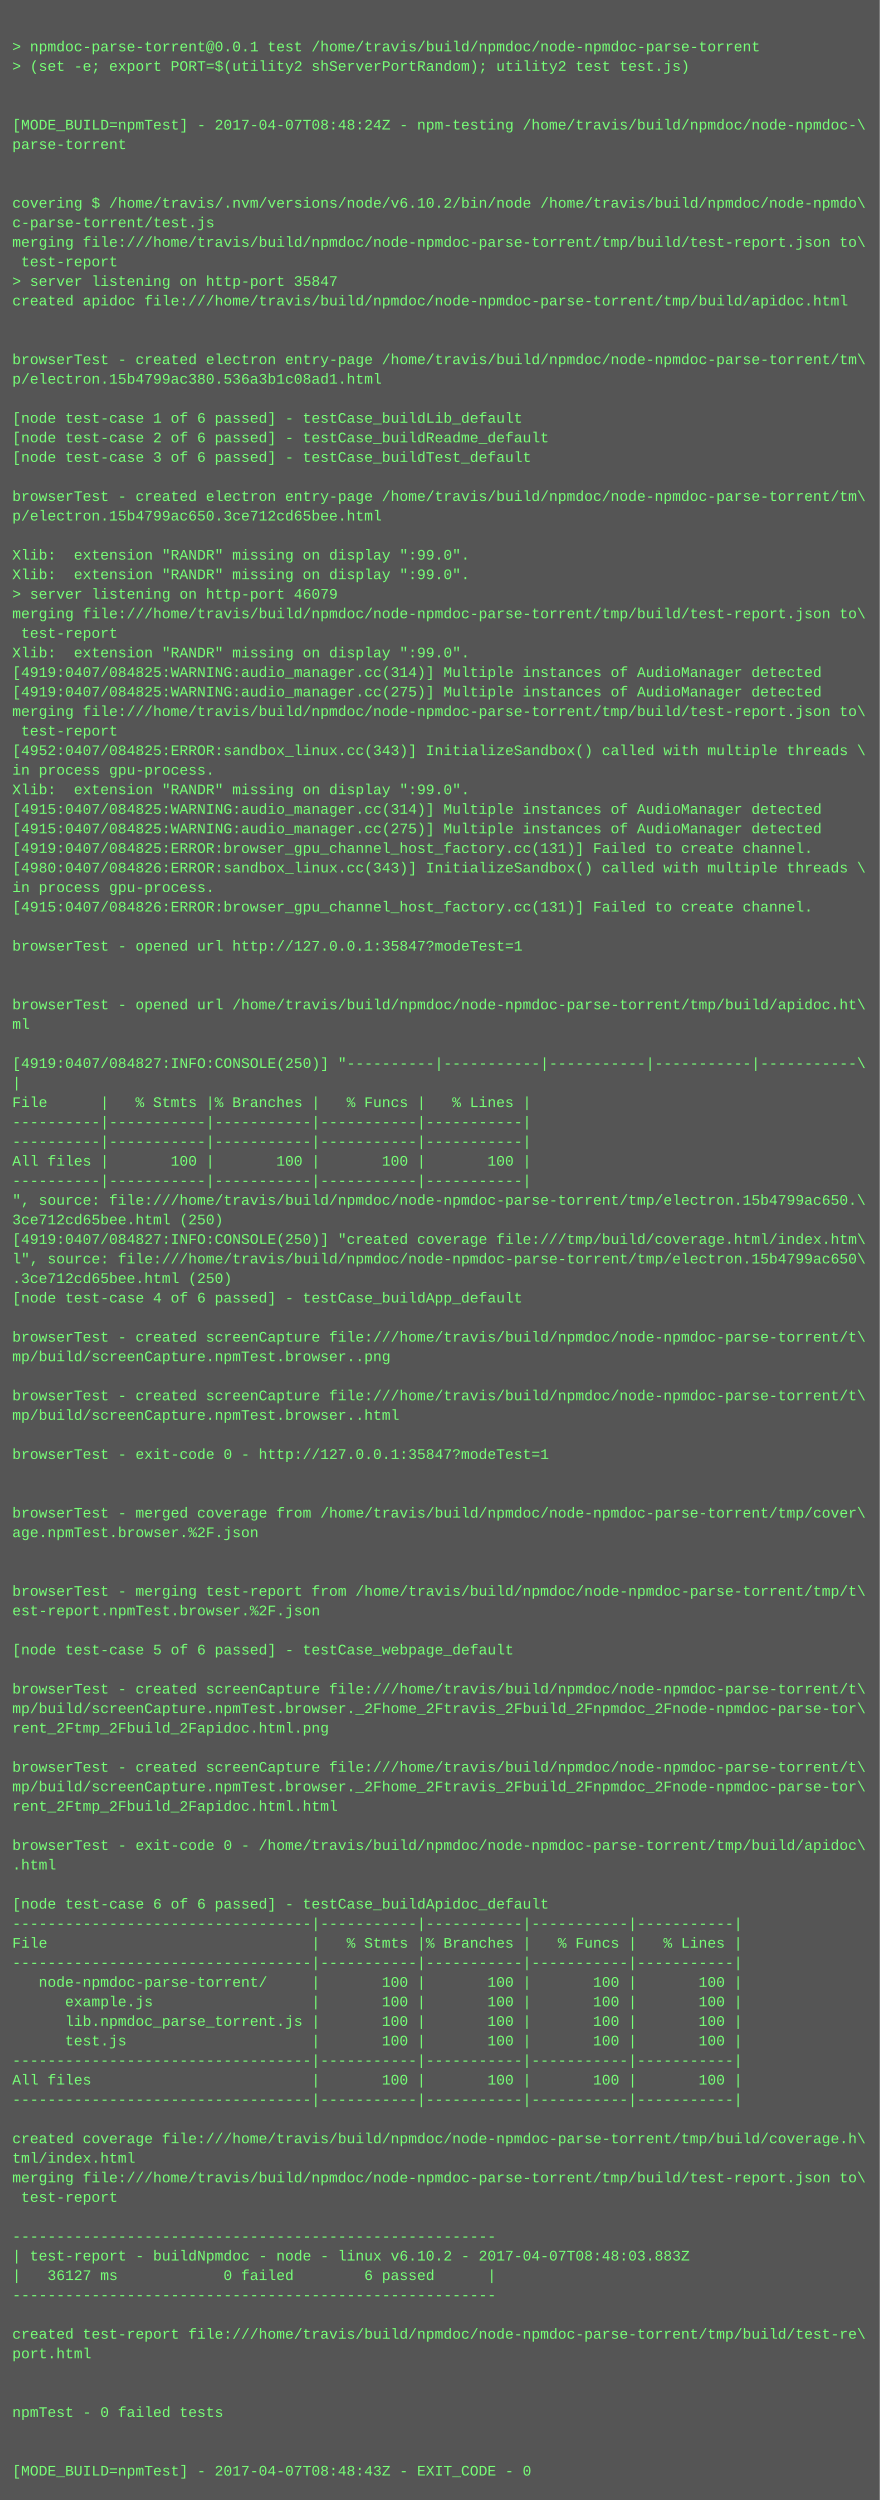
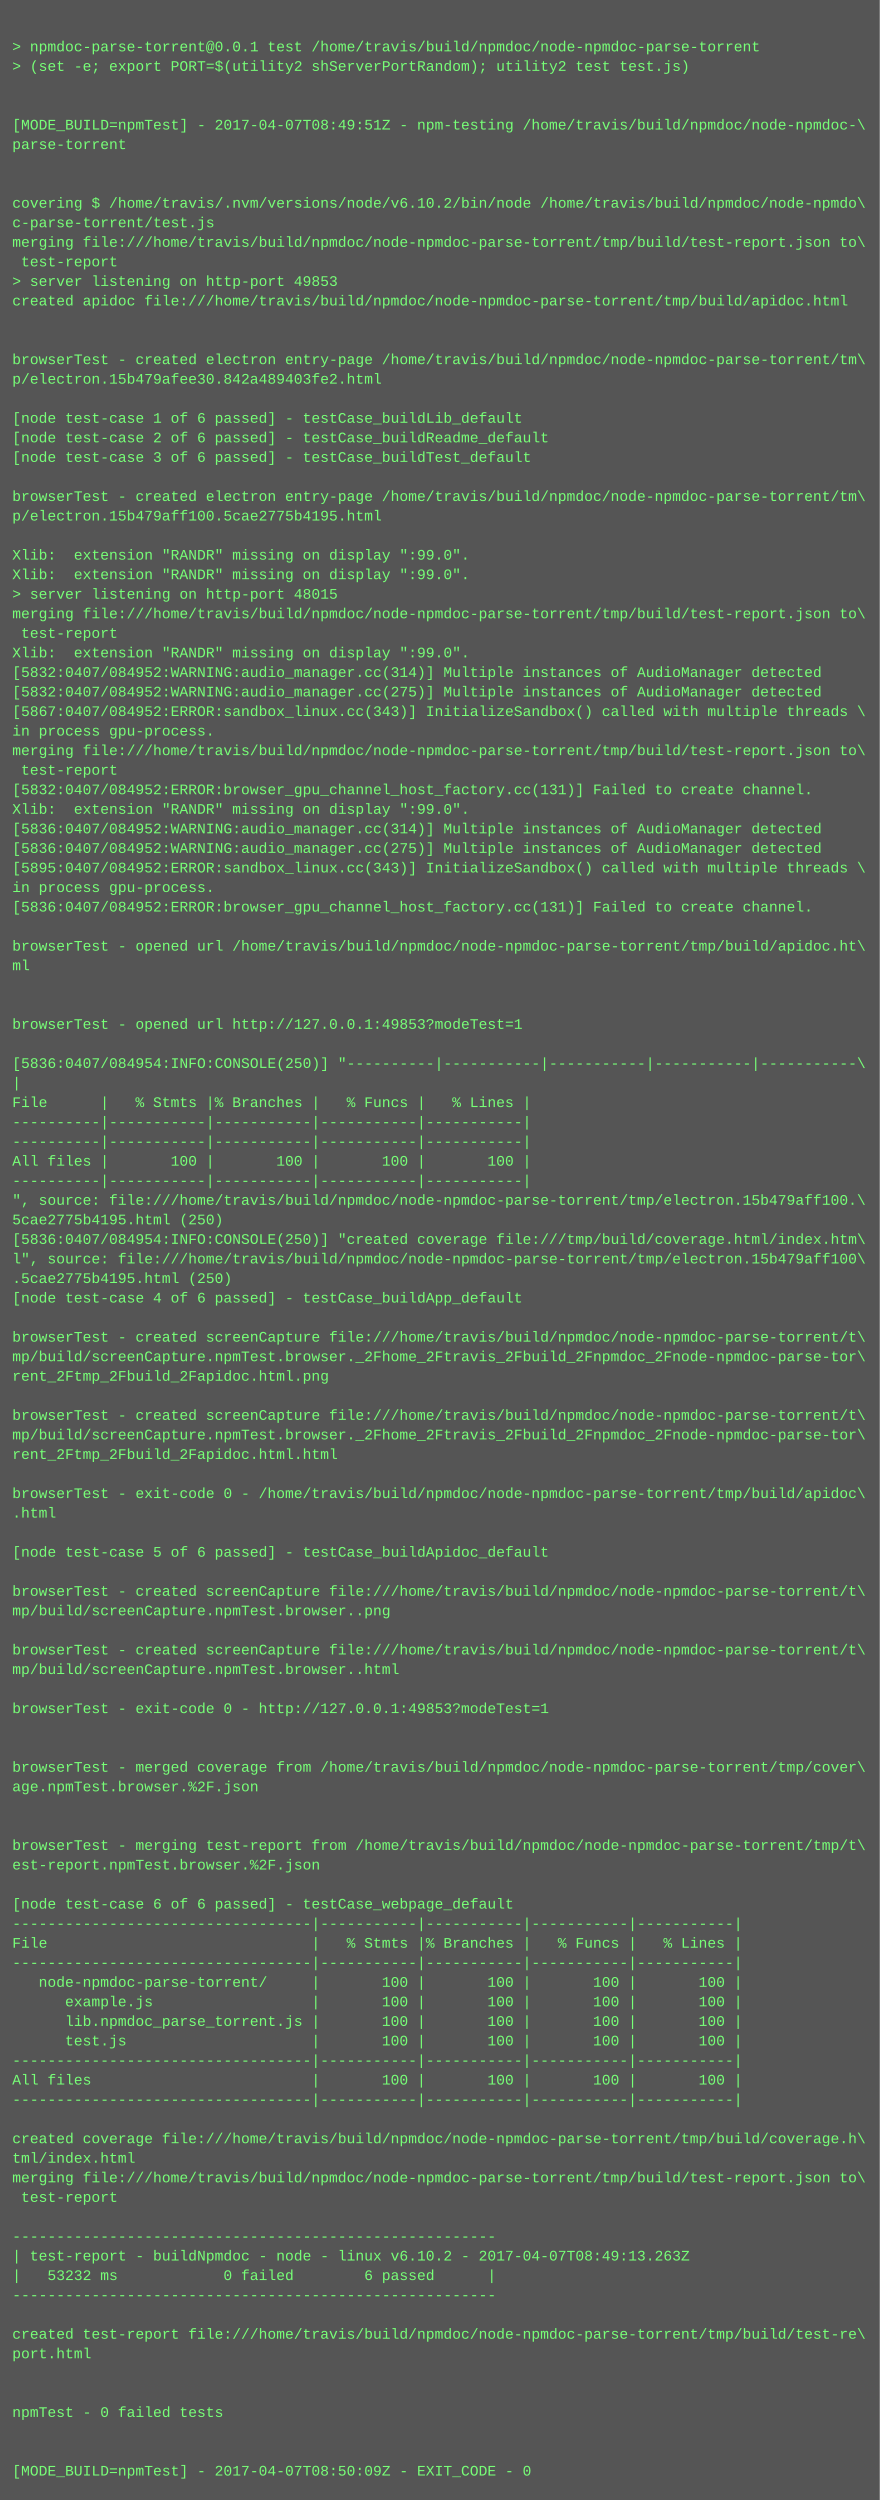
<svg xmlns="http://www.w3.org/2000/svg" height="2046" width="720">
  <rect height="2046" fill="#555" width="720" />
  <text fill="#7f7" font-family="Courier New" font-size="12" xml:space="preserve">
    <tspan x="10" y="26" />
    <tspan x="10" y="42">&gt; npmdoc-parse-torrent@0.0.1 test /home/travis/build/npmdoc/node-npmdoc-parse-torrent</tspan>
    <tspan x="10" y="58">&gt; (set -e; export PORT=$(utility2 shServerPortRandom); utility2 test test.js)</tspan>
    <tspan x="10" y="74" />
    <tspan x="10" y="90" />
-     <tspan x="10" y="106">[MODE_BUILD=npmTest] - 2017-04-07T08:48:24Z - npm-testing /home/travis/build/npmdoc/node-npmdoc-\</tspan>
+     <tspan x="10" y="106">[MODE_BUILD=npmTest] - 2017-04-07T08:49:51Z - npm-testing /home/travis/build/npmdoc/node-npmdoc-\</tspan>
    <tspan x="10" y="122">parse-torrent</tspan>
    <tspan x="10" y="138" />
    <tspan x="10" y="154" />
    <tspan x="10" y="170">covering $ /home/travis/.nvm/versions/node/v6.10.2/bin/node /home/travis/build/npmdoc/node-npmdo\</tspan>
    <tspan x="10" y="186">c-parse-torrent/test.js</tspan>
    <tspan x="10" y="202">merging file:///home/travis/build/npmdoc/node-npmdoc-parse-torrent/tmp/build/test-report.json to\</tspan>
    <tspan x="10" y="218"> test-report</tspan>
-     <tspan x="10" y="234">&gt; server listening on http-port 35847</tspan>
+     <tspan x="10" y="234">&gt; server listening on http-port 49853</tspan>
    <tspan x="10" y="250">created apidoc file:///home/travis/build/npmdoc/node-npmdoc-parse-torrent/tmp/build/apidoc.html</tspan>
    <tspan x="10" y="266" />
    <tspan x="10" y="282" />
    <tspan x="10" y="298">browserTest - created electron entry-page /home/travis/build/npmdoc/node-npmdoc-parse-torrent/tm\</tspan>
-     <tspan x="10" y="314">p/electron.15b4799ac380.536a3b1c08ad1.html</tspan>
+     <tspan x="10" y="314">p/electron.15b479afee30.842a489403fe2.html</tspan>
    <tspan x="10" y="330" />
    <tspan x="10" y="346">[node test-case 1 of 6 passed] - testCase_buildLib_default</tspan>
    <tspan x="10" y="362">[node test-case 2 of 6 passed] - testCase_buildReadme_default</tspan>
    <tspan x="10" y="378">[node test-case 3 of 6 passed] - testCase_buildTest_default</tspan>
    <tspan x="10" y="394" />
    <tspan x="10" y="410">browserTest - created electron entry-page /home/travis/build/npmdoc/node-npmdoc-parse-torrent/tm\</tspan>
-     <tspan x="10" y="426">p/electron.15b4799ac650.3ce712cd65bee.html</tspan>
+     <tspan x="10" y="426">p/electron.15b479aff100.5cae2775b4195.html</tspan>
    <tspan x="10" y="442" />
    <tspan x="10" y="458">Xlib:  extension "RANDR" missing on display ":99.0".</tspan>
    <tspan x="10" y="474">Xlib:  extension "RANDR" missing on display ":99.0".</tspan>
-     <tspan x="10" y="490">&gt; server listening on http-port 46079</tspan>
+     <tspan x="10" y="490">&gt; server listening on http-port 48015</tspan>
    <tspan x="10" y="506">merging file:///home/travis/build/npmdoc/node-npmdoc-parse-torrent/tmp/build/test-report.json to\</tspan>
    <tspan x="10" y="522"> test-report</tspan>
    <tspan x="10" y="538">Xlib:  extension "RANDR" missing on display ":99.0".</tspan>
-     <tspan x="10" y="554">[4919:0407/084825:WARNING:audio_manager.cc(314)] Multiple instances of AudioManager detected</tspan>
-     <tspan x="10" y="570">[4919:0407/084825:WARNING:audio_manager.cc(275)] Multiple instances of AudioManager detected</tspan>
-     <tspan x="10" y="586">merging file:///home/travis/build/npmdoc/node-npmdoc-parse-torrent/tmp/build/test-report.json to\</tspan>
-     <tspan x="10" y="602"> test-report</tspan>
-     <tspan x="10" y="618">[4952:0407/084825:ERROR:sandbox_linux.cc(343)] InitializeSandbox() called with multiple threads \</tspan>
-     <tspan x="10" y="634">in process gpu-process. </tspan>
-     <tspan x="10" y="650">Xlib:  extension "RANDR" missing on display ":99.0".</tspan>
-     <tspan x="10" y="666">[4915:0407/084825:WARNING:audio_manager.cc(314)] Multiple instances of AudioManager detected</tspan>
-     <tspan x="10" y="682">[4915:0407/084825:WARNING:audio_manager.cc(275)] Multiple instances of AudioManager detected</tspan>
-     <tspan x="10" y="698">[4919:0407/084825:ERROR:browser_gpu_channel_host_factory.cc(131)] Failed to create channel.</tspan>
-     <tspan x="10" y="714">[4980:0407/084826:ERROR:sandbox_linux.cc(343)] InitializeSandbox() called with multiple threads \</tspan>
+     <tspan x="10" y="554">[5832:0407/084952:WARNING:audio_manager.cc(314)] Multiple instances of AudioManager detected</tspan>
+     <tspan x="10" y="570">[5832:0407/084952:WARNING:audio_manager.cc(275)] Multiple instances of AudioManager detected</tspan>
+     <tspan x="10" y="586">[5867:0407/084952:ERROR:sandbox_linux.cc(343)] InitializeSandbox() called with multiple threads \</tspan>
+     <tspan x="10" y="602">in process gpu-process. </tspan>
+     <tspan x="10" y="618">merging file:///home/travis/build/npmdoc/node-npmdoc-parse-torrent/tmp/build/test-report.json to\</tspan>
+     <tspan x="10" y="634"> test-report</tspan>
+     <tspan x="10" y="650">[5832:0407/084952:ERROR:browser_gpu_channel_host_factory.cc(131)] Failed to create channel.</tspan>
+     <tspan x="10" y="666">Xlib:  extension "RANDR" missing on display ":99.0".</tspan>
+     <tspan x="10" y="682">[5836:0407/084952:WARNING:audio_manager.cc(314)] Multiple instances of AudioManager detected</tspan>
+     <tspan x="10" y="698">[5836:0407/084952:WARNING:audio_manager.cc(275)] Multiple instances of AudioManager detected</tspan>
+     <tspan x="10" y="714">[5895:0407/084952:ERROR:sandbox_linux.cc(343)] InitializeSandbox() called with multiple threads \</tspan>
    <tspan x="10" y="730">in process gpu-process. </tspan>
-     <tspan x="10" y="746">[4915:0407/084826:ERROR:browser_gpu_channel_host_factory.cc(131)] Failed to create channel.</tspan>
+     <tspan x="10" y="746">[5836:0407/084952:ERROR:browser_gpu_channel_host_factory.cc(131)] Failed to create channel.</tspan>
    <tspan x="10" y="762" />
-     <tspan x="10" y="778">browserTest - opened url http://127.0.0.1:35847?modeTest=1</tspan>
-     <tspan x="10" y="794" />
+     <tspan x="10" y="778">browserTest - opened url /home/travis/build/npmdoc/node-npmdoc-parse-torrent/tmp/build/apidoc.ht\</tspan>
+     <tspan x="10" y="794">ml</tspan>
    <tspan x="10" y="810" />
-     <tspan x="10" y="826">browserTest - opened url /home/travis/build/npmdoc/node-npmdoc-parse-torrent/tmp/build/apidoc.ht\</tspan>
-     <tspan x="10" y="842">ml</tspan>
+     <tspan x="10" y="826" />
+     <tspan x="10" y="842">browserTest - opened url http://127.0.0.1:49853?modeTest=1</tspan>
    <tspan x="10" y="858" />
-     <tspan x="10" y="874">[4919:0407/084827:INFO:CONSOLE(250)] "----------|-----------|-----------|-----------|-----------\</tspan>
+     <tspan x="10" y="874">[5836:0407/084954:INFO:CONSOLE(250)] "----------|-----------|-----------|-----------|-----------\</tspan>
    <tspan x="10" y="890">|</tspan>
    <tspan x="10" y="906">File      |   % Stmts |% Branches |   % Funcs |   % Lines |</tspan>
    <tspan x="10" y="922">----------|-----------|-----------|-----------|-----------|</tspan>
    <tspan x="10" y="938">----------|-----------|-----------|-----------|-----------|</tspan>
    <tspan x="10" y="954">All files |       100 |       100 |       100 |       100 |</tspan>
    <tspan x="10" y="970">----------|-----------|-----------|-----------|-----------|</tspan>
-     <tspan x="10" y="986">", source: file:///home/travis/build/npmdoc/node-npmdoc-parse-torrent/tmp/electron.15b4799ac650.\</tspan>
-     <tspan x="10" y="1002">3ce712cd65bee.html (250)</tspan>
-     <tspan x="10" y="1018">[4919:0407/084827:INFO:CONSOLE(250)] "created coverage file:///tmp/build/coverage.html/index.htm\</tspan>
-     <tspan x="10" y="1034">l", source: file:///home/travis/build/npmdoc/node-npmdoc-parse-torrent/tmp/electron.15b4799ac650\</tspan>
-     <tspan x="10" y="1050">.3ce712cd65bee.html (250)</tspan>
+     <tspan x="10" y="986">", source: file:///home/travis/build/npmdoc/node-npmdoc-parse-torrent/tmp/electron.15b479aff100.\</tspan>
+     <tspan x="10" y="1002">5cae2775b4195.html (250)</tspan>
+     <tspan x="10" y="1018">[5836:0407/084954:INFO:CONSOLE(250)] "created coverage file:///tmp/build/coverage.html/index.htm\</tspan>
+     <tspan x="10" y="1034">l", source: file:///home/travis/build/npmdoc/node-npmdoc-parse-torrent/tmp/electron.15b479aff100\</tspan>
+     <tspan x="10" y="1050">.5cae2775b4195.html (250)</tspan>
    <tspan x="10" y="1066">[node test-case 4 of 6 passed] - testCase_buildApp_default</tspan>
    <tspan x="10" y="1082" />
    <tspan x="10" y="1098">browserTest - created screenCapture file:///home/travis/build/npmdoc/node-npmdoc-parse-torrent/t\</tspan>
-     <tspan x="10" y="1114">mp/build/screenCapture.npmTest.browser..png</tspan>
-     <tspan x="10" y="1130" />
-     <tspan x="10" y="1146">browserTest - created screenCapture file:///home/travis/build/npmdoc/node-npmdoc-parse-torrent/t\</tspan>
-     <tspan x="10" y="1162">mp/build/screenCapture.npmTest.browser..html</tspan>
-     <tspan x="10" y="1178" />
-     <tspan x="10" y="1194">browserTest - exit-code 0 - http://127.0.0.1:35847?modeTest=1</tspan>
+     <tspan x="10" y="1114">mp/build/screenCapture.npmTest.browser._2Fhome_2Ftravis_2Fbuild_2Fnpmdoc_2Fnode-npmdoc-parse-tor\</tspan>
+     <tspan x="10" y="1130">rent_2Ftmp_2Fbuild_2Fapidoc.html.png</tspan>
+     <tspan x="10" y="1146" />
+     <tspan x="10" y="1162">browserTest - created screenCapture file:///home/travis/build/npmdoc/node-npmdoc-parse-torrent/t\</tspan>
+     <tspan x="10" y="1178">mp/build/screenCapture.npmTest.browser._2Fhome_2Ftravis_2Fbuild_2Fnpmdoc_2Fnode-npmdoc-parse-tor\</tspan>
+     <tspan x="10" y="1194">rent_2Ftmp_2Fbuild_2Fapidoc.html.html</tspan>
    <tspan x="10" y="1210" />
-     <tspan x="10" y="1226" />
-     <tspan x="10" y="1242">browserTest - merged coverage from /home/travis/build/npmdoc/node-npmdoc-parse-torrent/tmp/cover\</tspan>
-     <tspan x="10" y="1258">age.npmTest.browser.%2F.json</tspan>
-     <tspan x="10" y="1274" />
+     <tspan x="10" y="1226">browserTest - exit-code 0 - /home/travis/build/npmdoc/node-npmdoc-parse-torrent/tmp/build/apidoc\</tspan>
+     <tspan x="10" y="1242">.html</tspan>
+     <tspan x="10" y="1258" />
+     <tspan x="10" y="1274">[node test-case 5 of 6 passed] - testCase_buildApidoc_default</tspan>
    <tspan x="10" y="1290" />
-     <tspan x="10" y="1306">browserTest - merging test-report from /home/travis/build/npmdoc/node-npmdoc-parse-torrent/tmp/t\</tspan>
-     <tspan x="10" y="1322">est-report.npmTest.browser.%2F.json</tspan>
+     <tspan x="10" y="1306">browserTest - created screenCapture file:///home/travis/build/npmdoc/node-npmdoc-parse-torrent/t\</tspan>
+     <tspan x="10" y="1322">mp/build/screenCapture.npmTest.browser..png</tspan>
    <tspan x="10" y="1338" />
-     <tspan x="10" y="1354">[node test-case 5 of 6 passed] - testCase_webpage_default</tspan>
-     <tspan x="10" y="1370" />
-     <tspan x="10" y="1386">browserTest - created screenCapture file:///home/travis/build/npmdoc/node-npmdoc-parse-torrent/t\</tspan>
-     <tspan x="10" y="1402">mp/build/screenCapture.npmTest.browser._2Fhome_2Ftravis_2Fbuild_2Fnpmdoc_2Fnode-npmdoc-parse-tor\</tspan>
-     <tspan x="10" y="1418">rent_2Ftmp_2Fbuild_2Fapidoc.html.png</tspan>
+     <tspan x="10" y="1354">browserTest - created screenCapture file:///home/travis/build/npmdoc/node-npmdoc-parse-torrent/t\</tspan>
+     <tspan x="10" y="1370">mp/build/screenCapture.npmTest.browser..html</tspan>
+     <tspan x="10" y="1386" />
+     <tspan x="10" y="1402">browserTest - exit-code 0 - http://127.0.0.1:49853?modeTest=1</tspan>
+     <tspan x="10" y="1418" />
    <tspan x="10" y="1434" />
-     <tspan x="10" y="1450">browserTest - created screenCapture file:///home/travis/build/npmdoc/node-npmdoc-parse-torrent/t\</tspan>
-     <tspan x="10" y="1466">mp/build/screenCapture.npmTest.browser._2Fhome_2Ftravis_2Fbuild_2Fnpmdoc_2Fnode-npmdoc-parse-tor\</tspan>
-     <tspan x="10" y="1482">rent_2Ftmp_2Fbuild_2Fapidoc.html.html</tspan>
+     <tspan x="10" y="1450">browserTest - merged coverage from /home/travis/build/npmdoc/node-npmdoc-parse-torrent/tmp/cover\</tspan>
+     <tspan x="10" y="1466">age.npmTest.browser.%2F.json</tspan>
+     <tspan x="10" y="1482" />
    <tspan x="10" y="1498" />
-     <tspan x="10" y="1514">browserTest - exit-code 0 - /home/travis/build/npmdoc/node-npmdoc-parse-torrent/tmp/build/apidoc\</tspan>
-     <tspan x="10" y="1530">.html</tspan>
+     <tspan x="10" y="1514">browserTest - merging test-report from /home/travis/build/npmdoc/node-npmdoc-parse-torrent/tmp/t\</tspan>
+     <tspan x="10" y="1530">est-report.npmTest.browser.%2F.json</tspan>
    <tspan x="10" y="1546" />
-     <tspan x="10" y="1562">[node test-case 6 of 6 passed] - testCase_buildApidoc_default</tspan>
+     <tspan x="10" y="1562">[node test-case 6 of 6 passed] - testCase_webpage_default</tspan>
    <tspan x="10" y="1578">----------------------------------|-----------|-----------|-----------|-----------|</tspan>
    <tspan x="10" y="1594">File                              |   % Stmts |% Branches |   % Funcs |   % Lines |</tspan>
    <tspan x="10" y="1610">----------------------------------|-----------|-----------|-----------|-----------|</tspan>
    <tspan x="10" y="1626">   node-npmdoc-parse-torrent/     |       100 |       100 |       100 |       100 |</tspan>
    <tspan x="10" y="1642">      example.js                  |       100 |       100 |       100 |       100 |</tspan>
    <tspan x="10" y="1658">      lib.npmdoc_parse_torrent.js |       100 |       100 |       100 |       100 |</tspan>
    <tspan x="10" y="1674">      test.js                     |       100 |       100 |       100 |       100 |</tspan>
    <tspan x="10" y="1690">----------------------------------|-----------|-----------|-----------|-----------|</tspan>
    <tspan x="10" y="1706">All files                         |       100 |       100 |       100 |       100 |</tspan>
    <tspan x="10" y="1722">----------------------------------|-----------|-----------|-----------|-----------|</tspan>
    <tspan x="10" y="1738" />
    <tspan x="10" y="1754">created coverage file:///home/travis/build/npmdoc/node-npmdoc-parse-torrent/tmp/build/coverage.h\</tspan>
    <tspan x="10" y="1770">tml/index.html</tspan>
    <tspan x="10" y="1786">merging file:///home/travis/build/npmdoc/node-npmdoc-parse-torrent/tmp/build/test-report.json to\</tspan>
    <tspan x="10" y="1802"> test-report</tspan>
    <tspan x="10" y="1818" />
    <tspan x="10" y="1834">-------------------------------------------------------</tspan>
-     <tspan x="10" y="1850">| test-report - buildNpmdoc - node - linux v6.10.2 - 2017-04-07T08:48:03.883Z</tspan>
-     <tspan x="10" y="1866">|   36127 ms            0 failed        6 passed      |</tspan>
+     <tspan x="10" y="1850">| test-report - buildNpmdoc - node - linux v6.10.2 - 2017-04-07T08:49:13.263Z</tspan>
+     <tspan x="10" y="1866">|   53232 ms            0 failed        6 passed      |</tspan>
    <tspan x="10" y="1882">-------------------------------------------------------</tspan>
    <tspan x="10" y="1898" />
    <tspan x="10" y="1914">created test-report file:///home/travis/build/npmdoc/node-npmdoc-parse-torrent/tmp/build/test-re\</tspan>
    <tspan x="10" y="1930">port.html</tspan>
    <tspan x="10" y="1946" />
    <tspan x="10" y="1962" />
    <tspan x="10" y="1978">npmTest - 0 failed tests</tspan>
    <tspan x="10" y="1994" />
    <tspan x="10" y="2010" />
-     <tspan x="10" y="2026">[MODE_BUILD=npmTest] - 2017-04-07T08:48:43Z - EXIT_CODE - 0</tspan>
+     <tspan x="10" y="2026">[MODE_BUILD=npmTest] - 2017-04-07T08:50:09Z - EXIT_CODE - 0</tspan>
  </text>
</svg>
